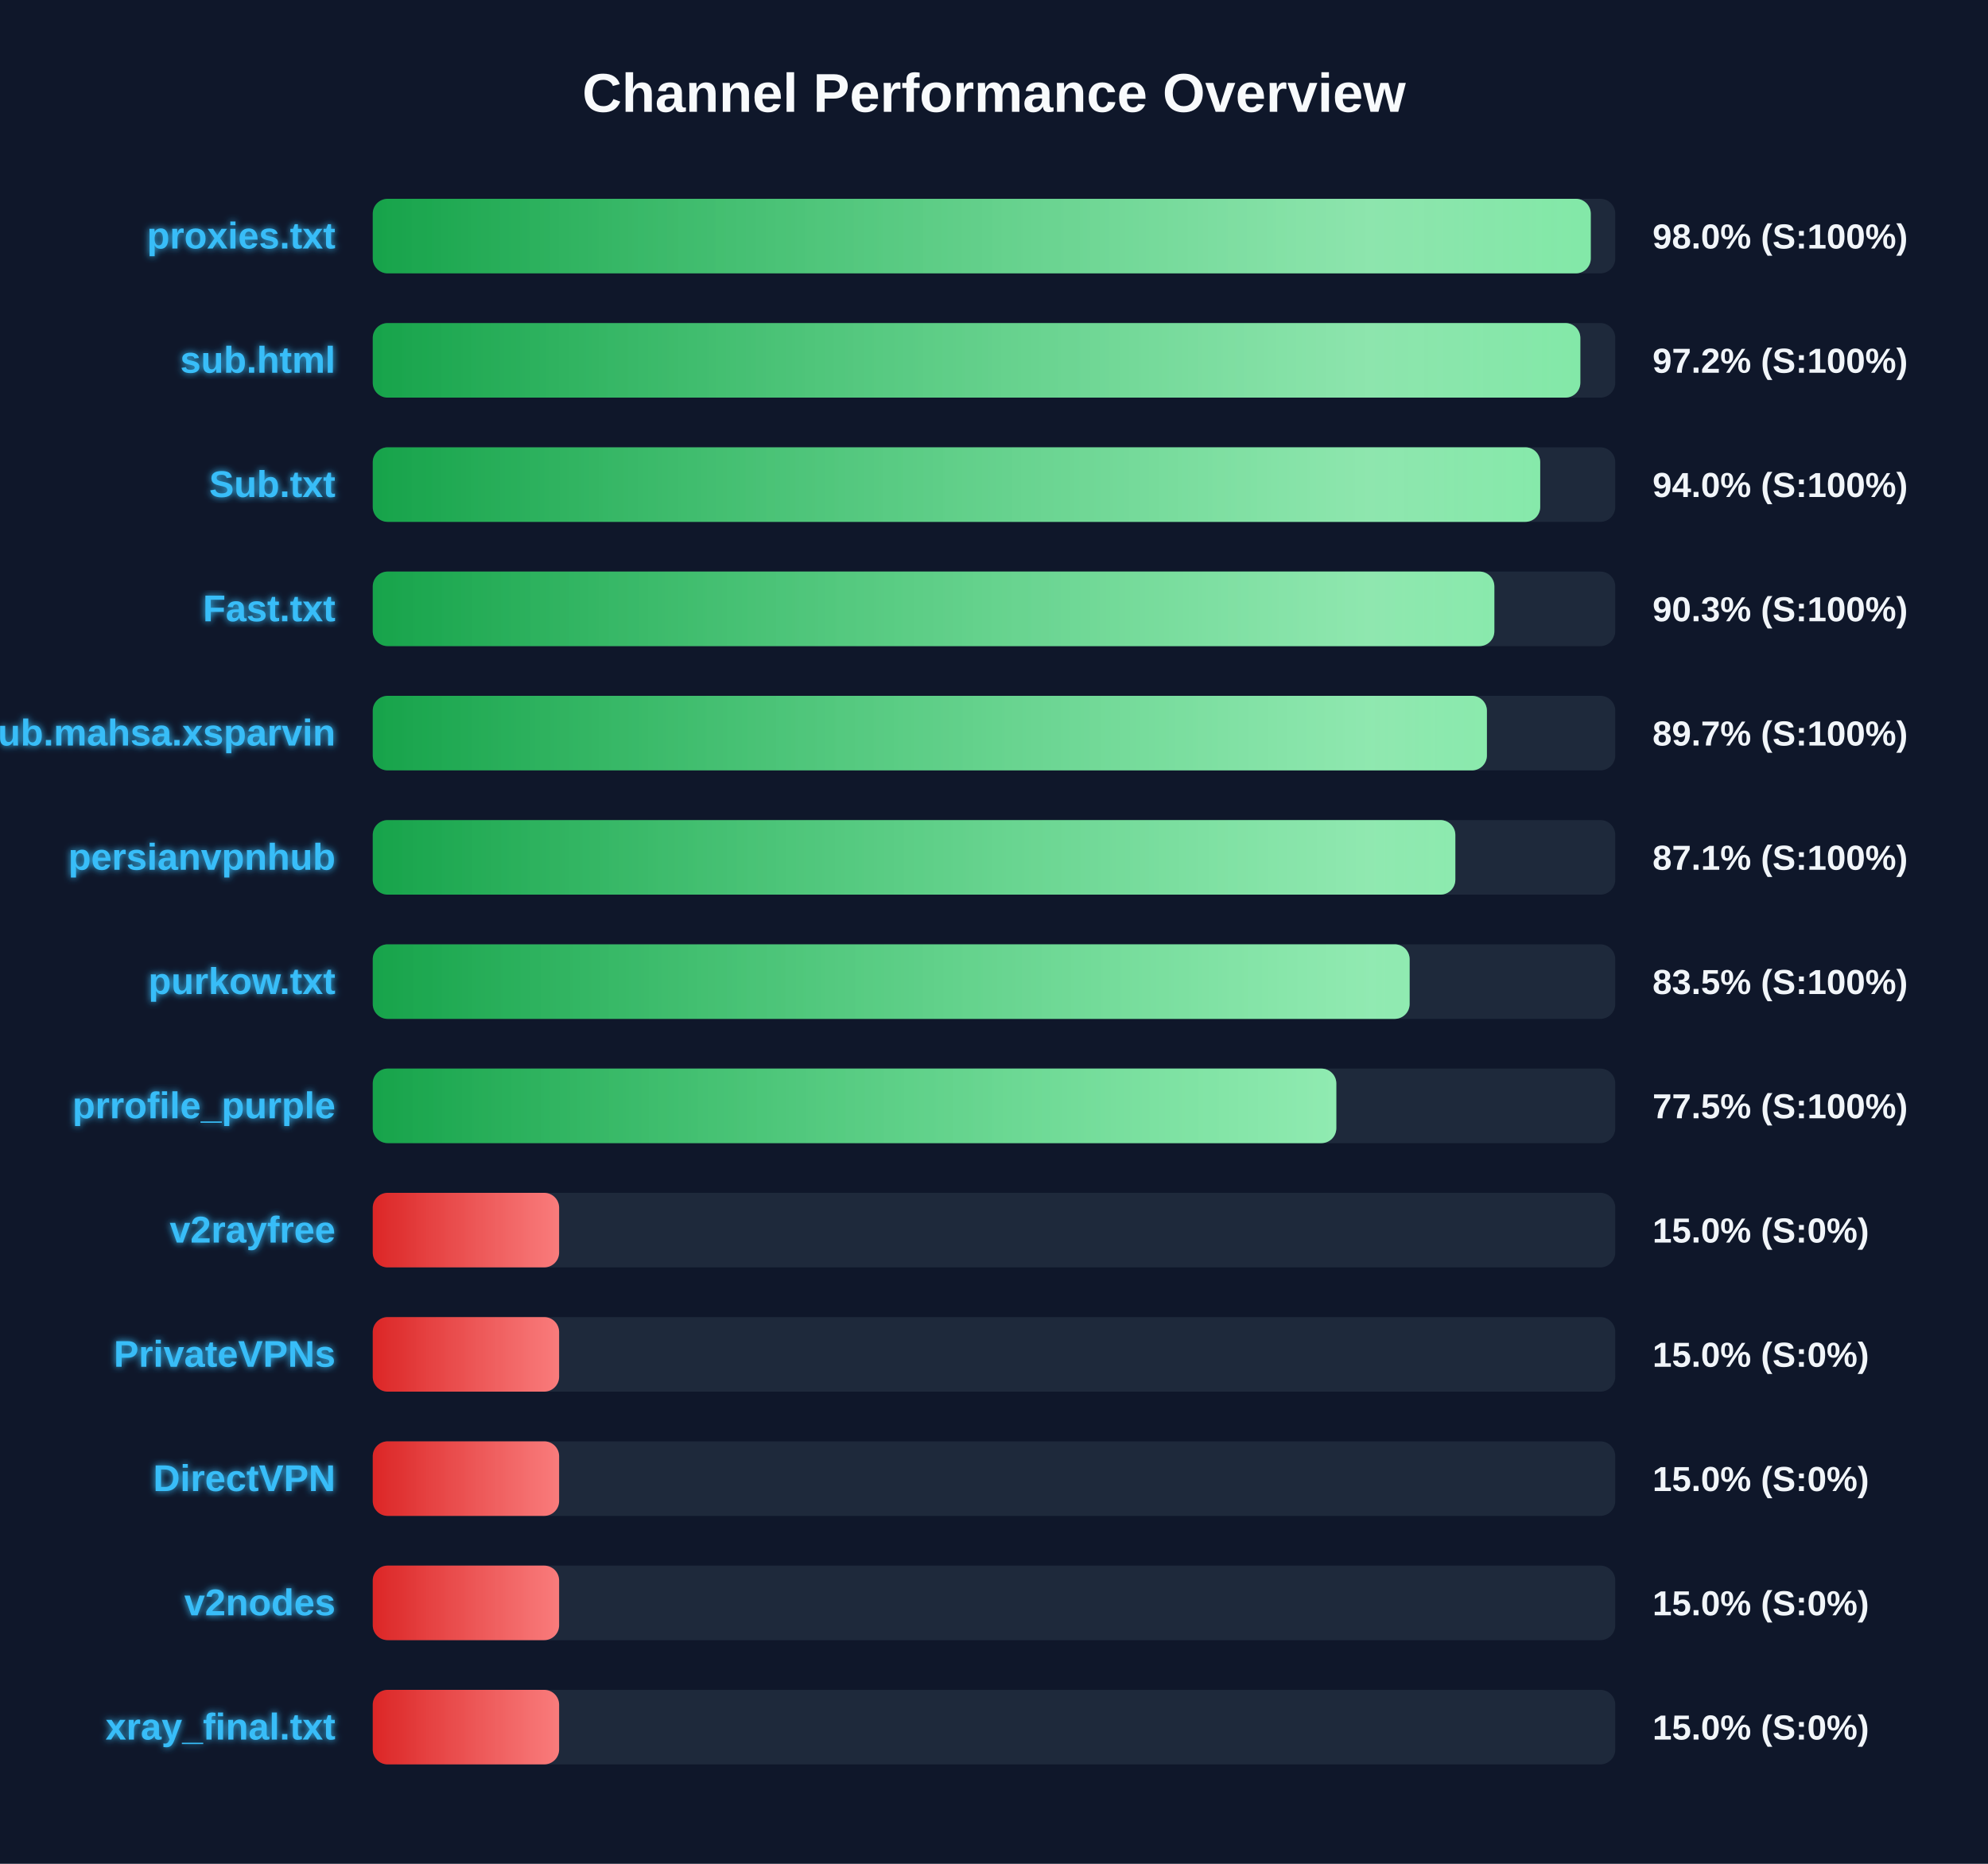
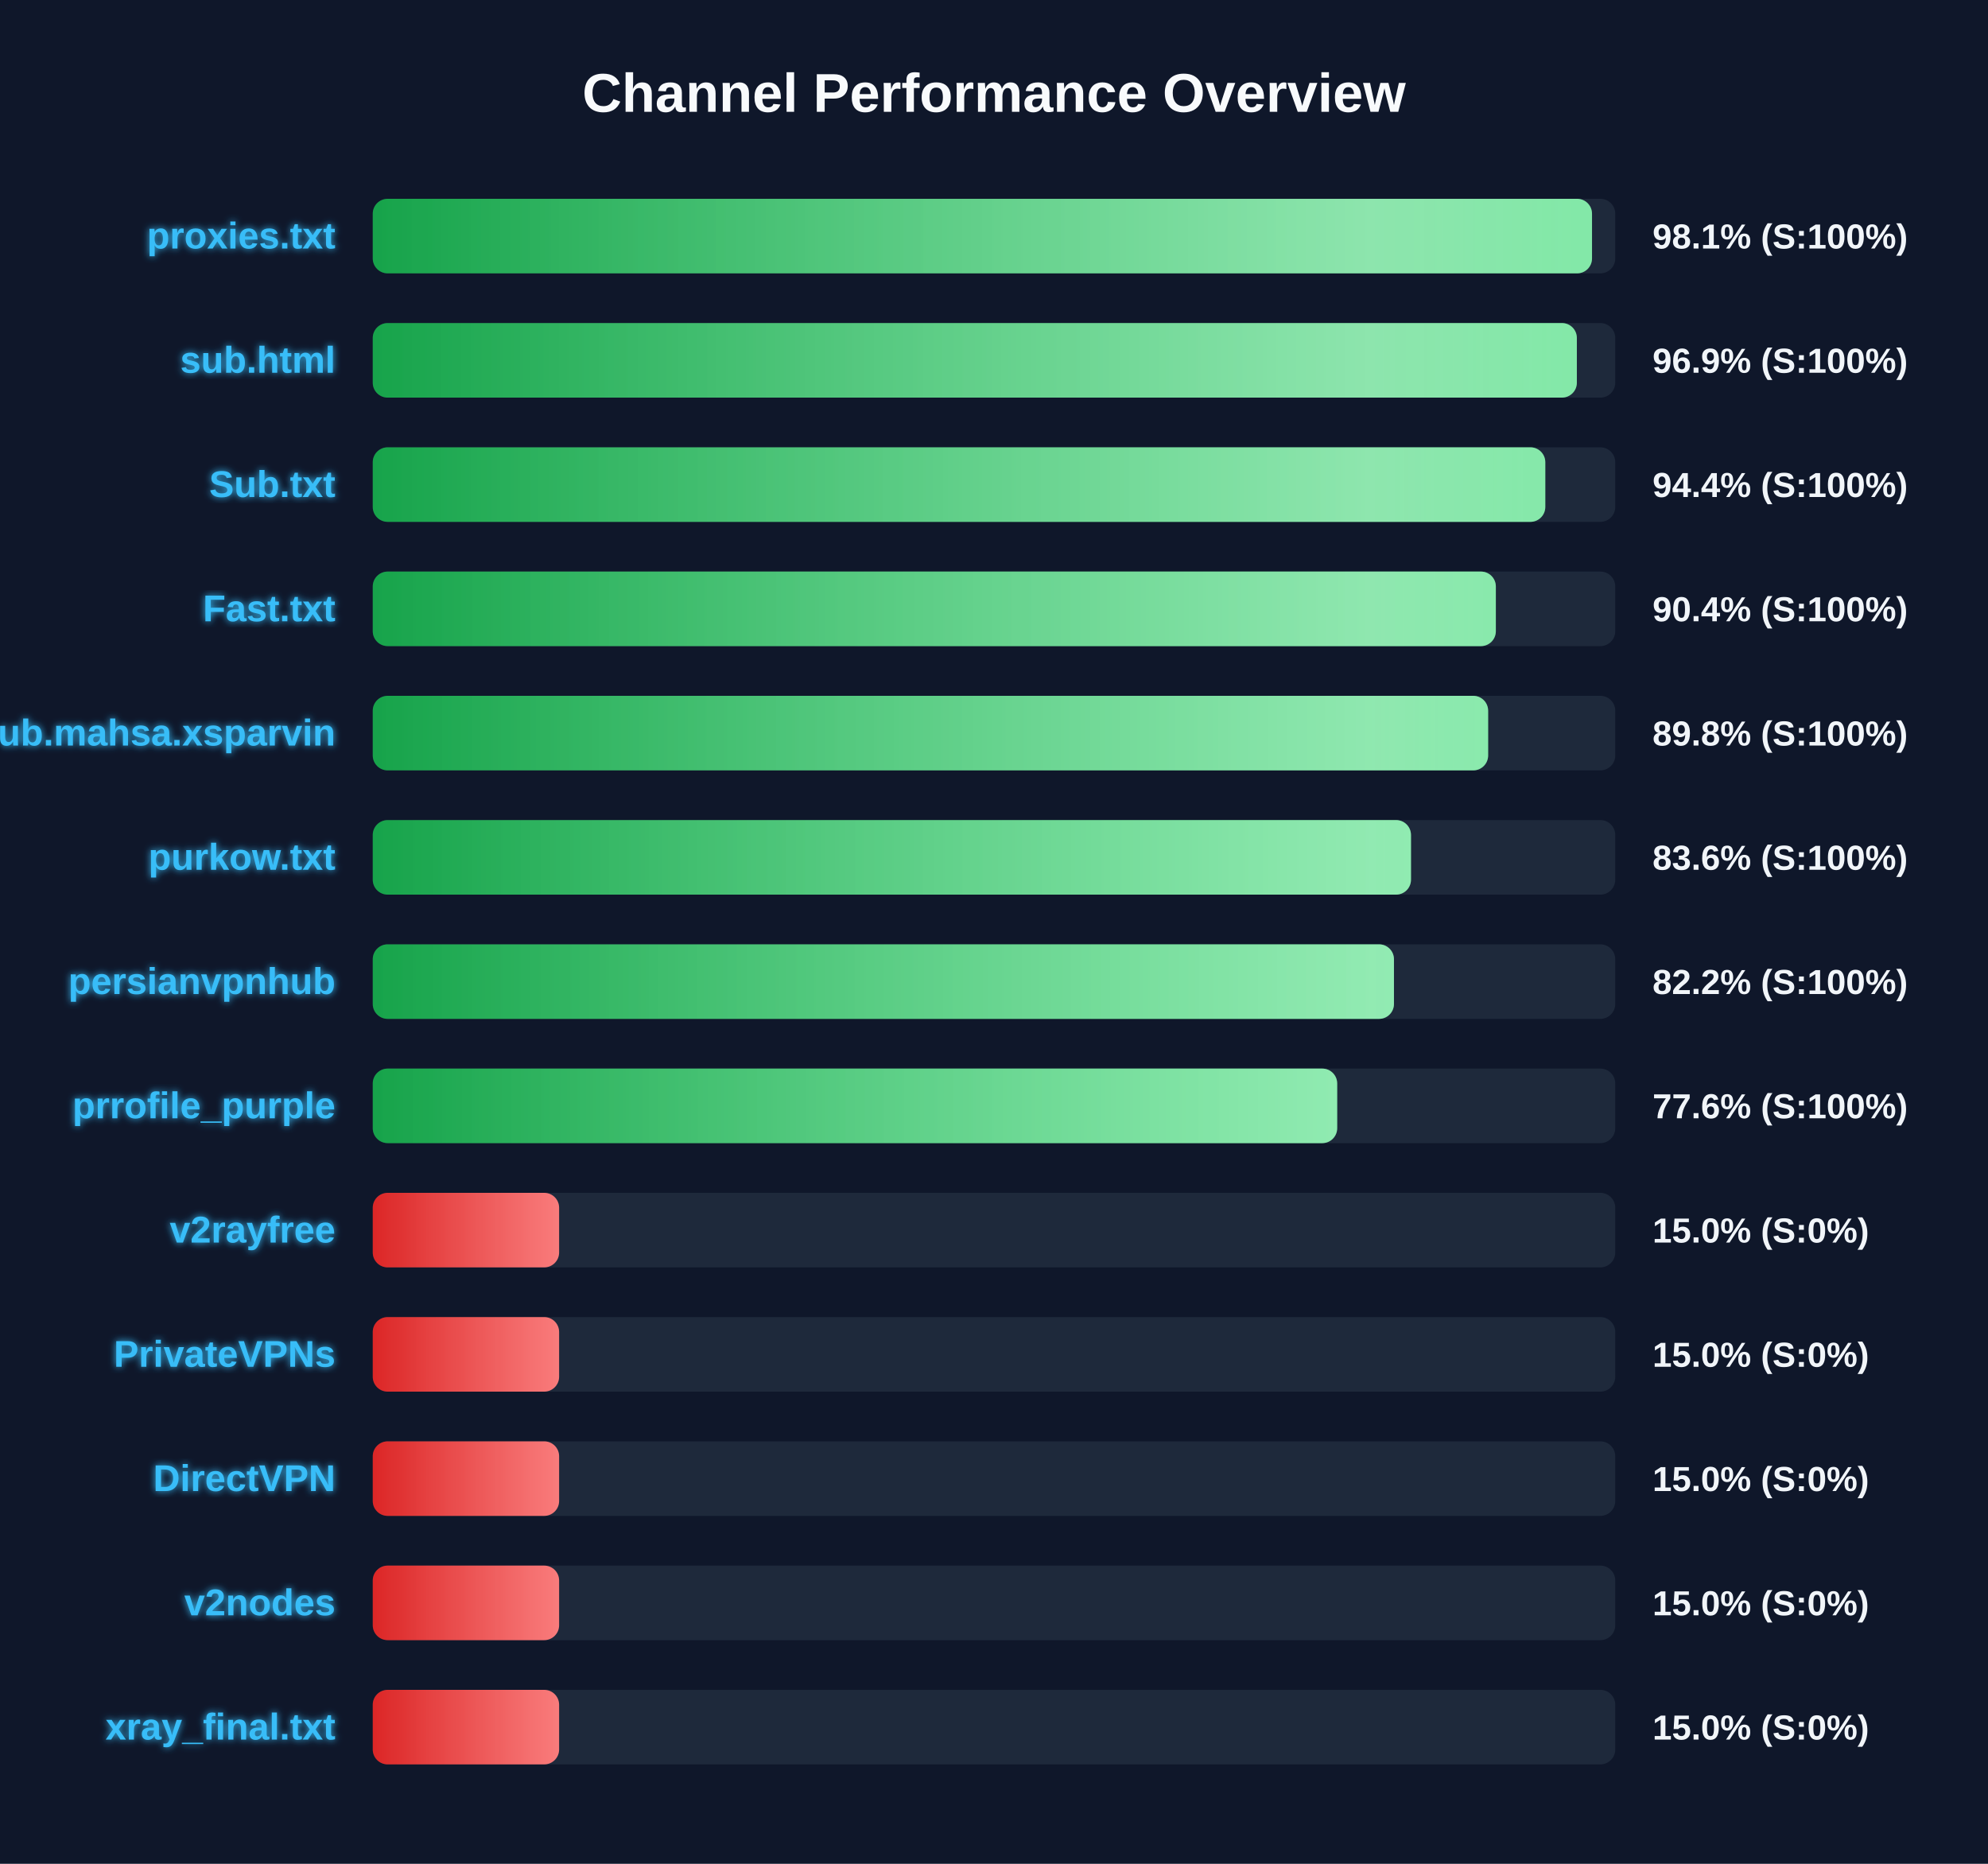
<svg xmlns="http://www.w3.org/2000/svg" width="800" height="750" version="1.1">
  <defs>
    <linearGradient id="grad-green" x1="0%" y1="0%" x2="100%" y2="0%">
      <stop offset="0%" stop-color="#16a34a" />
      <stop offset="100%" stop-color="#4ade80" />
    </linearGradient>
    <linearGradient id="grad-yellow" x1="0%" y1="0%" x2="100%" y2="0%">
      <stop offset="0%" stop-color="#ca8a04" />
      <stop offset="100%" stop-color="#fde047" />
    </linearGradient>
    <linearGradient id="grad-red" x1="0%" y1="0%" x2="100%" y2="0%">
      <stop offset="0%" stop-color="#dc2626" />
      <stop offset="100%" stop-color="#f87171" />
    </linearGradient>
    <linearGradient id="shimmer" x1="0%" y1="0%" x2="100%" y2="0%">
      <stop offset="0%" stop-color="rgba(255,255,255,0)" />
      <stop offset="50%" stop-color="rgba(255,255,255,0.4)" />
      <stop offset="100%" stop-color="rgba(255,255,255,0)" />
    </linearGradient>
    <filter id="glow" x="-20%" y="-20%" width="140%" height="140%">
      <feGaussianBlur stdDeviation="1.5" result="blur" />
      <feComposite in="SourceGraphic" in2="blur" operator="over" />
    </filter>
  </defs>
  <style>
        .bg-rect { fill: #0f172a; }
        .title { font: bold 22px 'Segoe UI', Arial, sans-serif; fill: #f8fafc; }
        .row { font: bold 15px 'Segoe UI', Arial, sans-serif; fill: #38bdf8; filter: url(#glow); }
        .score { font: bold 14px 'Segoe UI', Arial, sans-serif; fill: #f1f5f9; }
        @keyframes shimmer-anim {
            0% { transform: translateX(-100%); }
            100% { transform: translateX(200%); }
        }
        .shimmer-rect {
            animation: shimmer-anim 2.5s infinite linear;
        }
    </style>
  <rect width="100%" height="100%" class="bg-rect" />
  <text x="400" y="45" text-anchor="middle" class="title">Channel Performance Overview</text>
  <rect x="150" y="80" width="500" height="30" fill="#1e293b" rx="6" />
  <clipPath id="clip-0">
-     <rect x="150" y="80" width="490.15" height="30" rx="6" />
+     <rect x="150" y="80" width="490.65" height="30" rx="6" />
  </clipPath>
-   <rect x="150" y="80" width="490.15" height="30" fill="url(#grad-green)" rx="6" />
+   <rect x="150" y="80" width="490.65" height="30" fill="url(#grad-green)" rx="6" />
  <g clip-path="url(#clip-0)">
    <rect x="150" y="80" width="100%" height="30" fill="url(#shimmer)" class="shimmer-rect" />
  </g>
  <text x="135" y="100" text-anchor="end" class="row">proxies.txt</text>
-   <text x="665" y="100" text-anchor="start" class="score">98.0% (S:100%)</text>
+   <text x="665" y="100" text-anchor="start" class="score">98.1% (S:100%)</text>
  <rect x="150" y="130" width="500" height="30" fill="#1e293b" rx="6" />
  <clipPath id="clip-1">
-     <rect x="150" y="130" width="485.95" height="30" rx="6" />
+     <rect x="150" y="130" width="484.55" height="30" rx="6" />
  </clipPath>
-   <rect x="150" y="130" width="485.95" height="30" fill="url(#grad-green)" rx="6" />
+   <rect x="150" y="130" width="484.55" height="30" fill="url(#grad-green)" rx="6" />
  <g clip-path="url(#clip-1)">
    <rect x="150" y="130" width="100%" height="30" fill="url(#shimmer)" class="shimmer-rect" />
  </g>
  <text x="135" y="150" text-anchor="end" class="row">sub.html</text>
-   <text x="665" y="150" text-anchor="start" class="score">97.2% (S:100%)</text>
+   <text x="665" y="150" text-anchor="start" class="score">96.9% (S:100%)</text>
  <rect x="150" y="180" width="500" height="30" fill="#1e293b" rx="6" />
  <clipPath id="clip-2">
-     <rect x="150" y="180" width="469.8" height="30" rx="6" />
+     <rect x="150" y="180" width="471.85" height="30" rx="6" />
  </clipPath>
-   <rect x="150" y="180" width="469.8" height="30" fill="url(#grad-green)" rx="6" />
+   <rect x="150" y="180" width="471.85" height="30" fill="url(#grad-green)" rx="6" />
  <g clip-path="url(#clip-2)">
    <rect x="150" y="180" width="100%" height="30" fill="url(#shimmer)" class="shimmer-rect" />
  </g>
  <text x="135" y="200" text-anchor="end" class="row">Sub.txt</text>
-   <text x="665" y="200" text-anchor="start" class="score">94.0% (S:100%)</text>
+   <text x="665" y="200" text-anchor="start" class="score">94.4% (S:100%)</text>
  <rect x="150" y="230" width="500" height="30" fill="#1e293b" rx="6" />
  <clipPath id="clip-3">
-     <rect x="150" y="230" width="451.35" height="30" rx="6" />
+     <rect x="150" y="230" width="451.95" height="30" rx="6" />
  </clipPath>
-   <rect x="150" y="230" width="451.35" height="30" fill="url(#grad-green)" rx="6" />
+   <rect x="150" y="230" width="451.95" height="30" fill="url(#grad-green)" rx="6" />
  <g clip-path="url(#clip-3)">
    <rect x="150" y="230" width="100%" height="30" fill="url(#shimmer)" class="shimmer-rect" />
  </g>
  <text x="135" y="250" text-anchor="end" class="row">Fast.txt</text>
-   <text x="665" y="250" text-anchor="start" class="score">90.3% (S:100%)</text>
+   <text x="665" y="250" text-anchor="start" class="score">90.4% (S:100%)</text>
  <rect x="150" y="280" width="500" height="30" fill="#1e293b" rx="6" />
  <clipPath id="clip-4">
-     <rect x="150" y="280" width="448.35" height="30" rx="6" />
+     <rect x="150" y="280" width="448.85" height="30" rx="6" />
  </clipPath>
-   <rect x="150" y="280" width="448.35" height="30" fill="url(#grad-green)" rx="6" />
+   <rect x="150" y="280" width="448.85" height="30" fill="url(#grad-green)" rx="6" />
  <g clip-path="url(#clip-4)">
    <rect x="150" y="280" width="100%" height="30" fill="url(#shimmer)" class="shimmer-rect" />
  </g>
  <text x="135" y="300" text-anchor="end" class="row">Sub.mahsa.xsparvin</text>
-   <text x="665" y="300" text-anchor="start" class="score">89.7% (S:100%)</text>
+   <text x="665" y="300" text-anchor="start" class="score">89.8% (S:100%)</text>
  <rect x="150" y="330" width="500" height="30" fill="#1e293b" rx="6" />
  <clipPath id="clip-5">
-     <rect x="150" y="330" width="435.65" height="30" rx="6" />
+     <rect x="150" y="330" width="417.8" height="30" rx="6" />
  </clipPath>
-   <rect x="150" y="330" width="435.65" height="30" fill="url(#grad-green)" rx="6" />
+   <rect x="150" y="330" width="417.8" height="30" fill="url(#grad-green)" rx="6" />
  <g clip-path="url(#clip-5)">
    <rect x="150" y="330" width="100%" height="30" fill="url(#shimmer)" class="shimmer-rect" />
  </g>
-   <text x="135" y="350" text-anchor="end" class="row">persianvpnhub</text>
-   <text x="665" y="350" text-anchor="start" class="score">87.1% (S:100%)</text>
+   <text x="135" y="350" text-anchor="end" class="row">purkow.txt</text>
+   <text x="665" y="350" text-anchor="start" class="score">83.6% (S:100%)</text>
  <rect x="150" y="380" width="500" height="30" fill="#1e293b" rx="6" />
  <clipPath id="clip-6">
-     <rect x="150" y="380" width="417.25" height="30" rx="6" />
+     <rect x="150" y="380" width="410.95" height="30" rx="6" />
  </clipPath>
-   <rect x="150" y="380" width="417.25" height="30" fill="url(#grad-green)" rx="6" />
+   <rect x="150" y="380" width="410.95" height="30" fill="url(#grad-green)" rx="6" />
  <g clip-path="url(#clip-6)">
    <rect x="150" y="380" width="100%" height="30" fill="url(#shimmer)" class="shimmer-rect" />
  </g>
-   <text x="135" y="400" text-anchor="end" class="row">purkow.txt</text>
-   <text x="665" y="400" text-anchor="start" class="score">83.5% (S:100%)</text>
+   <text x="135" y="400" text-anchor="end" class="row">persianvpnhub</text>
+   <text x="665" y="400" text-anchor="start" class="score">82.2% (S:100%)</text>
  <rect x="150" y="430" width="500" height="30" fill="#1e293b" rx="6" />
  <clipPath id="clip-7">
-     <rect x="150" y="430" width="387.75" height="30" rx="6" />
+     <rect x="150" y="430" width="388.1" height="30" rx="6" />
  </clipPath>
-   <rect x="150" y="430" width="387.75" height="30" fill="url(#grad-green)" rx="6" />
+   <rect x="150" y="430" width="388.1" height="30" fill="url(#grad-green)" rx="6" />
  <g clip-path="url(#clip-7)">
    <rect x="150" y="430" width="100%" height="30" fill="url(#shimmer)" class="shimmer-rect" />
  </g>
  <text x="135" y="450" text-anchor="end" class="row">prrofile_purple</text>
-   <text x="665" y="450" text-anchor="start" class="score">77.5% (S:100%)</text>
+   <text x="665" y="450" text-anchor="start" class="score">77.6% (S:100%)</text>
  <rect x="150" y="480" width="500" height="30" fill="#1e293b" rx="6" />
  <clipPath id="clip-8">
    <rect x="150" y="480" width="75.0" height="30" rx="6" />
  </clipPath>
  <rect x="150" y="480" width="75.0" height="30" fill="url(#grad-red)" rx="6" />
  <g clip-path="url(#clip-8)">
    <rect x="150" y="480" width="100%" height="30" fill="url(#shimmer)" class="shimmer-rect" />
  </g>
  <text x="135" y="500" text-anchor="end" class="row">v2rayfree</text>
  <text x="665" y="500" text-anchor="start" class="score">15.0% (S:0%)</text>
  <rect x="150" y="530" width="500" height="30" fill="#1e293b" rx="6" />
  <clipPath id="clip-9">
    <rect x="150" y="530" width="75.0" height="30" rx="6" />
  </clipPath>
  <rect x="150" y="530" width="75.0" height="30" fill="url(#grad-red)" rx="6" />
  <g clip-path="url(#clip-9)">
    <rect x="150" y="530" width="100%" height="30" fill="url(#shimmer)" class="shimmer-rect" />
  </g>
  <text x="135" y="550" text-anchor="end" class="row">PrivateVPNs</text>
  <text x="665" y="550" text-anchor="start" class="score">15.0% (S:0%)</text>
  <rect x="150" y="580" width="500" height="30" fill="#1e293b" rx="6" />
  <clipPath id="clip-10">
    <rect x="150" y="580" width="75.0" height="30" rx="6" />
  </clipPath>
  <rect x="150" y="580" width="75.0" height="30" fill="url(#grad-red)" rx="6" />
  <g clip-path="url(#clip-10)">
    <rect x="150" y="580" width="100%" height="30" fill="url(#shimmer)" class="shimmer-rect" />
  </g>
  <text x="135" y="600" text-anchor="end" class="row">DirectVPN</text>
  <text x="665" y="600" text-anchor="start" class="score">15.0% (S:0%)</text>
  <rect x="150" y="630" width="500" height="30" fill="#1e293b" rx="6" />
  <clipPath id="clip-11">
    <rect x="150" y="630" width="75.0" height="30" rx="6" />
  </clipPath>
  <rect x="150" y="630" width="75.0" height="30" fill="url(#grad-red)" rx="6" />
  <g clip-path="url(#clip-11)">
    <rect x="150" y="630" width="100%" height="30" fill="url(#shimmer)" class="shimmer-rect" />
  </g>
  <text x="135" y="650" text-anchor="end" class="row">v2nodes</text>
  <text x="665" y="650" text-anchor="start" class="score">15.0% (S:0%)</text>
  <rect x="150" y="680" width="500" height="30" fill="#1e293b" rx="6" />
  <clipPath id="clip-12">
    <rect x="150" y="680" width="75.0" height="30" rx="6" />
  </clipPath>
  <rect x="150" y="680" width="75.0" height="30" fill="url(#grad-red)" rx="6" />
  <g clip-path="url(#clip-12)">
    <rect x="150" y="680" width="100%" height="30" fill="url(#shimmer)" class="shimmer-rect" />
  </g>
  <text x="135" y="700" text-anchor="end" class="row">xray_final.txt</text>
  <text x="665" y="700" text-anchor="start" class="score">15.0% (S:0%)</text>
</svg>
